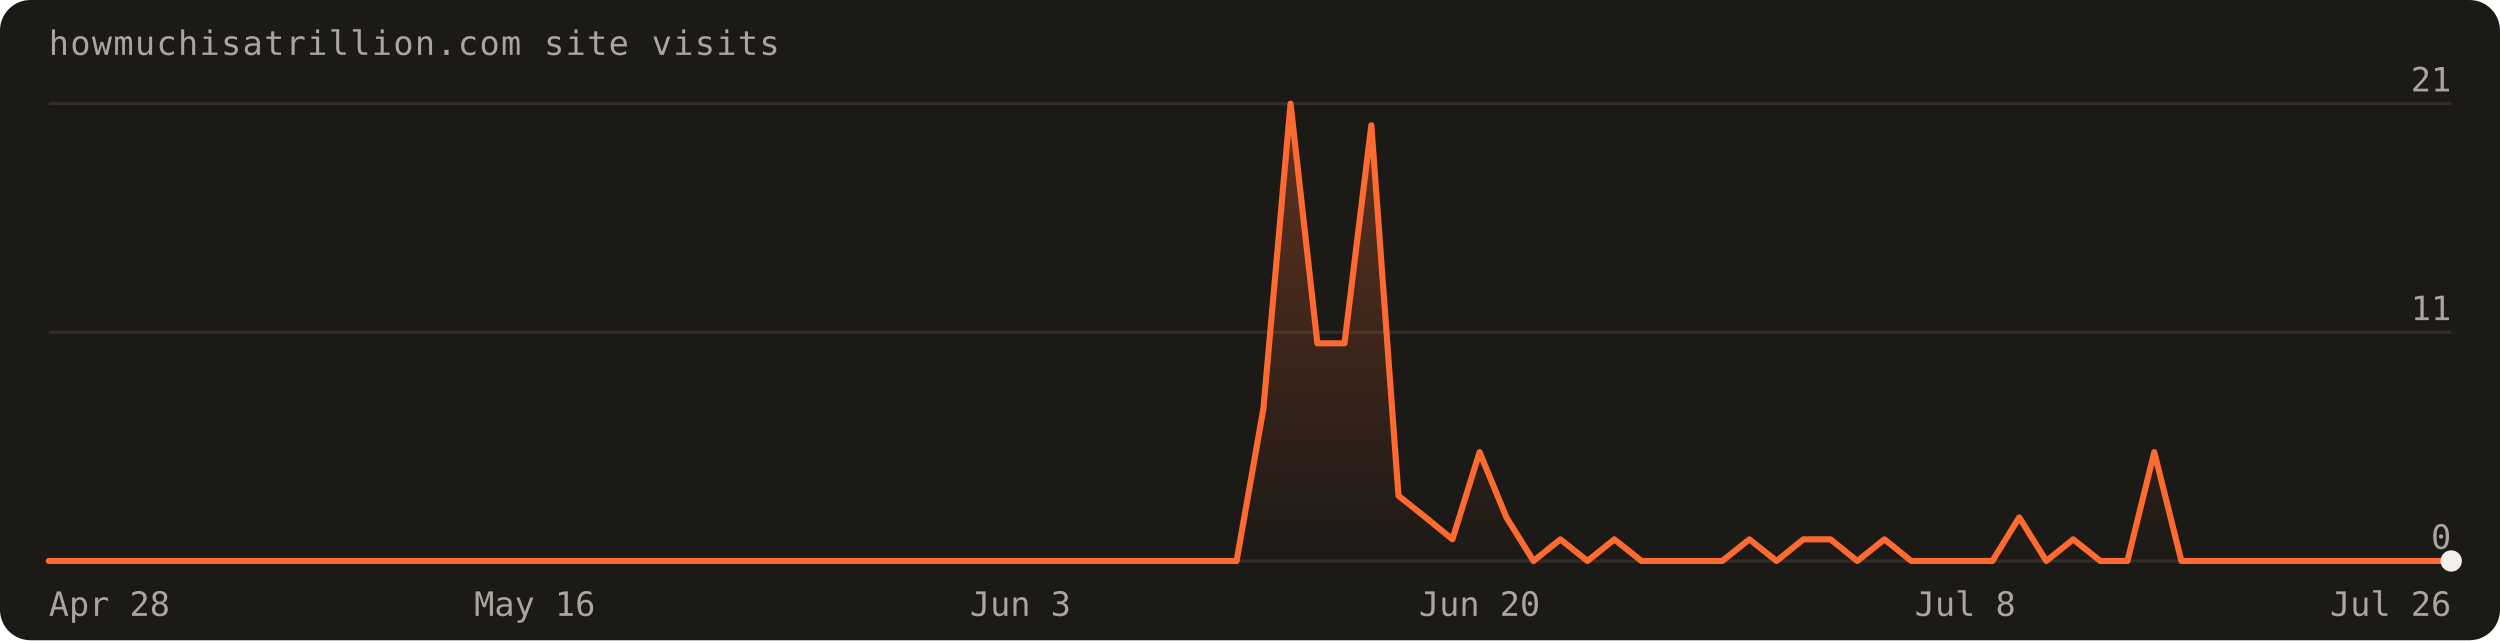
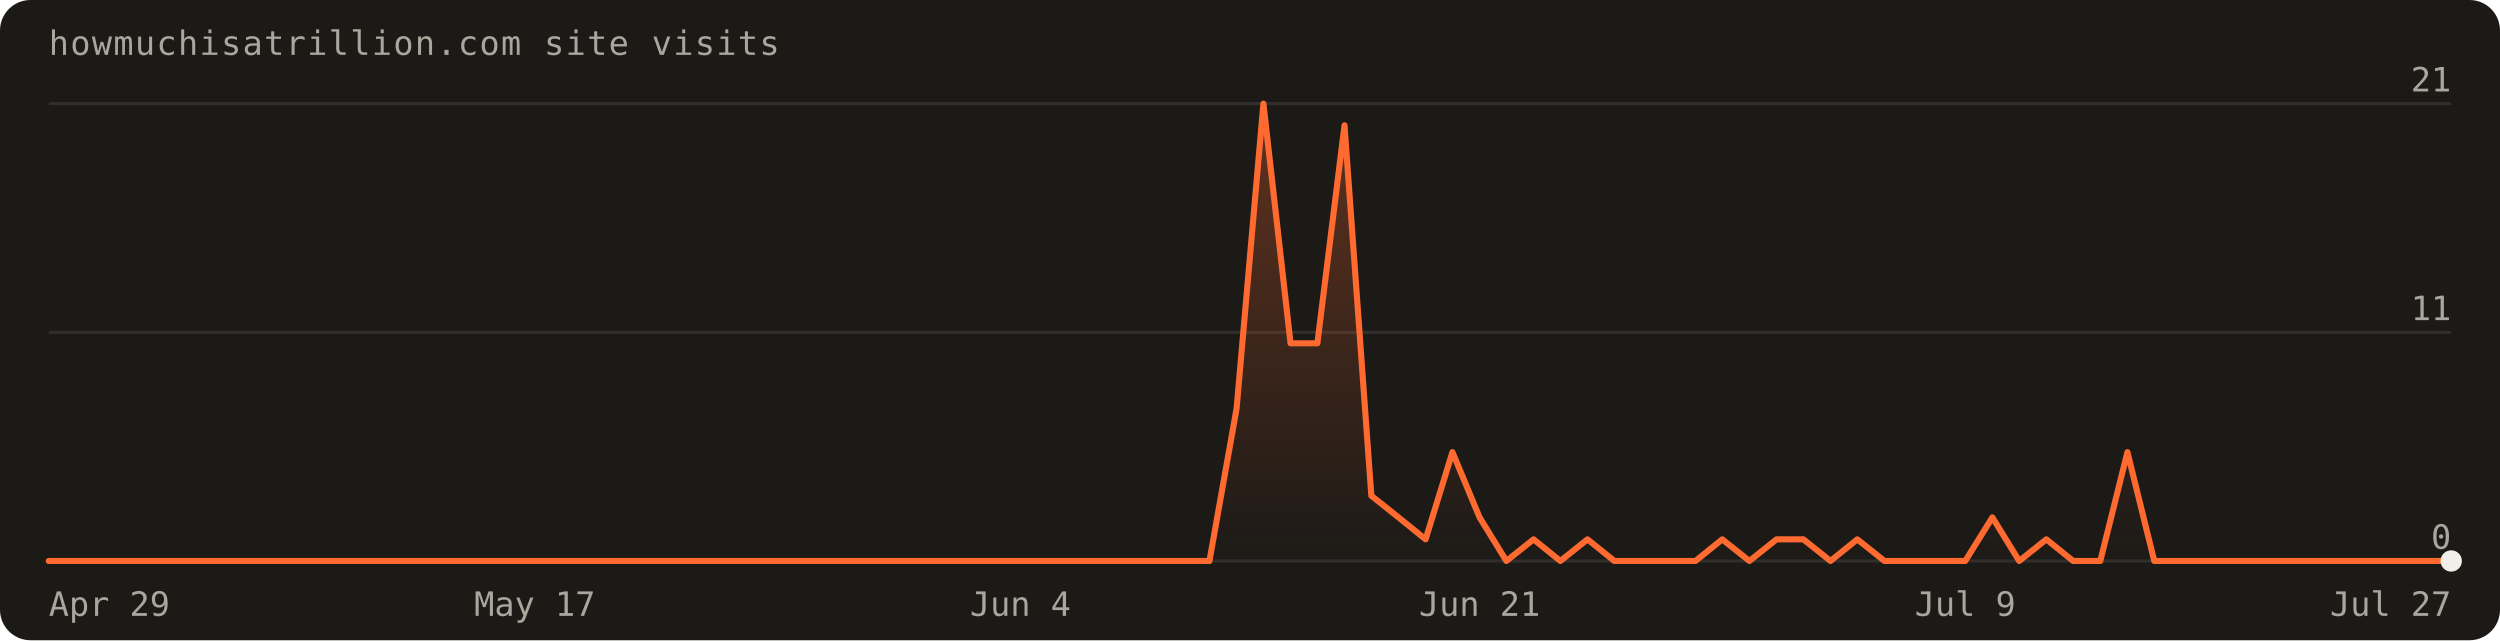
<svg xmlns="http://www.w3.org/2000/svg" width="820" height="210" viewBox="0 0 820 210" font-family="'Geist Mono',ui-monospace,monospace" role="img" aria-label="Visits over the last 90 days: 95 total">
  <defs>
    <linearGradient id="fill" x1="0" y1="0" x2="0" y2="1">
      <stop offset="0%" stop-color="#ff6a30" stop-opacity="0.30" />
      <stop offset="100%" stop-color="#ff6a30" stop-opacity="0" />
    </linearGradient>
  </defs>
  <rect width="820" height="210" rx="10" fill="#1c1a17" />
  <text x="16" y="18" fill="#a8a69d" font-size="11" letter-spacing="0.04em">howmuchisatrillion.com site visits</text>
  <line x1="16" y1="184.0" x2="804.0" y2="184.0" stroke="rgba(241,239,231,0.10)" />
  <text x="804.0" y="180.0" text-anchor="end" fill="#a8a69d" font-size="11">0</text>
  <line x1="16" y1="109.0" x2="804.0" y2="109.0" stroke="rgba(241,239,231,0.10)" />
  <text x="804.0" y="105.0" text-anchor="end" fill="#a8a69d" font-size="11">11</text>
  <line x1="16" y1="34.0" x2="804.0" y2="34.0" stroke="rgba(241,239,231,0.10)" />
  <text x="804.0" y="30.0" text-anchor="end" fill="#a8a69d" font-size="11">21</text>
-   <path d="M16.0,184.0 L16.0,184.0 L24.9,184.0 L33.7,184.0 L42.6,184.0 L51.4,184.0 L60.3,184.0 L69.1,184.0 L78.0,184.0 L86.8,184.0 L95.7,184.0 L104.5,184.0 L113.4,184.0 L122.2,184.0 L131.1,184.0 L140.0,184.0 L148.8,184.0 L157.7,184.0 L166.5,184.0 L175.4,184.0 L184.2,184.0 L193.1,184.0 L201.9,184.0 L210.8,184.0 L219.6,184.0 L228.5,184.0 L237.3,184.0 L246.2,184.0 L255.1,184.0 L263.9,184.0 L272.8,184.0 L281.6,184.0 L290.5,184.0 L299.3,184.0 L308.2,184.0 L317.0,184.0 L325.9,184.0 L334.7,184.0 L343.6,184.0 L352.4,184.0 L361.3,184.0 L370.2,184.0 L379.0,184.0 L387.9,184.0 L396.7,184.0 L405.6,184.0 L414.4,134.0 L423.3,34.0 L432.1,112.6 L441.0,112.6 L449.8,41.1 L458.7,162.6 L467.6,169.7 L476.4,176.9 L485.3,148.3 L494.1,169.7 L503.0,184.0 L511.8,176.9 L520.7,184.0 L529.5,176.9 L538.4,184.0 L547.2,184.0 L556.1,184.0 L564.9,184.0 L573.8,176.9 L582.7,184.0 L591.5,176.9 L600.4,176.9 L609.2,184.0 L618.1,176.9 L626.9,184.0 L635.8,184.0 L644.6,184.0 L653.5,184.0 L662.3,169.7 L671.2,184.0 L680.0,176.9 L688.9,184.0 L697.8,184.0 L706.6,148.3 L715.5,184.0 L724.3,184.0 L733.2,184.0 L742.0,184.0 L750.9,184.0 L759.7,184.0 L768.6,184.0 L777.4,184.0 L786.3,184.0 L795.1,184.0 L804.0,184.0 L804.0,184.0 Z" fill="url(#fill)" />
-   <path d="M16.0,184.0 L24.9,184.0 L33.7,184.0 L42.6,184.0 L51.4,184.0 L60.3,184.0 L69.1,184.0 L78.0,184.0 L86.8,184.0 L95.7,184.0 L104.5,184.0 L113.4,184.0 L122.2,184.0 L131.1,184.0 L140.0,184.0 L148.8,184.0 L157.7,184.0 L166.5,184.0 L175.4,184.0 L184.2,184.0 L193.1,184.0 L201.9,184.0 L210.8,184.0 L219.6,184.0 L228.5,184.0 L237.3,184.0 L246.2,184.0 L255.1,184.0 L263.9,184.0 L272.8,184.0 L281.6,184.0 L290.5,184.0 L299.3,184.0 L308.2,184.0 L317.0,184.0 L325.9,184.0 L334.7,184.0 L343.6,184.0 L352.4,184.0 L361.3,184.0 L370.2,184.0 L379.0,184.0 L387.9,184.0 L396.7,184.0 L405.6,184.0 L414.4,134.0 L423.3,34.0 L432.1,112.6 L441.0,112.6 L449.8,41.1 L458.7,162.6 L467.6,169.7 L476.4,176.9 L485.3,148.3 L494.1,169.7 L503.0,184.0 L511.8,176.9 L520.7,184.0 L529.5,176.9 L538.4,184.0 L547.2,184.0 L556.1,184.0 L564.9,184.0 L573.8,176.9 L582.7,184.0 L591.5,176.9 L600.4,176.9 L609.2,184.0 L618.1,176.9 L626.9,184.0 L635.8,184.0 L644.6,184.0 L653.5,184.0 L662.3,169.7 L671.2,184.0 L680.0,176.9 L688.9,184.0 L697.8,184.0 L706.6,148.3 L715.5,184.0 L724.3,184.0 L733.2,184.0 L742.0,184.0 L750.9,184.0 L759.7,184.0 L768.6,184.0 L777.4,184.0 L786.3,184.0 L795.1,184.0 L804.0,184.0" fill="none" stroke="#ff6a30" stroke-width="2" stroke-linejoin="round" stroke-linecap="round" />
+   <path d="M16.0,184.0 L16.0,184.0 L24.9,184.0 L33.7,184.0 L42.6,184.0 L51.4,184.0 L60.3,184.0 L69.1,184.0 L78.0,184.0 L86.8,184.0 L95.7,184.0 L104.5,184.0 L113.4,184.0 L122.2,184.0 L131.1,184.0 L140.0,184.0 L148.8,184.0 L157.7,184.0 L166.5,184.0 L175.4,184.0 L184.2,184.0 L193.1,184.0 L201.9,184.0 L210.8,184.0 L219.6,184.0 L228.5,184.0 L237.3,184.0 L246.2,184.0 L255.1,184.0 L263.9,184.0 L272.8,184.0 L281.6,184.0 L290.5,184.0 L299.3,184.0 L308.2,184.0 L317.0,184.0 L325.9,184.0 L334.7,184.0 L343.6,184.0 L352.4,184.0 L361.3,184.0 L370.2,184.0 L379.0,184.0 L387.9,184.0 L396.7,184.0 L405.6,134.0 L414.4,34.0 L423.3,112.6 L432.1,112.6 L441.0,41.1 L449.8,162.6 L458.7,169.7 L467.6,176.9 L476.4,148.3 L485.3,169.7 L494.1,184.0 L503.0,176.9 L511.8,184.0 L520.7,176.9 L529.5,184.0 L538.4,184.0 L547.2,184.0 L556.1,184.0 L564.9,176.9 L573.8,184.0 L582.7,176.9 L591.5,176.9 L600.4,184.0 L609.2,176.9 L618.1,184.0 L626.9,184.0 L635.8,184.0 L644.6,184.0 L653.5,169.7 L662.3,184.0 L671.2,176.9 L680.0,184.0 L688.9,184.0 L697.8,148.3 L706.6,184.0 L715.5,184.0 L724.3,184.0 L733.2,184.0 L742.0,184.0 L750.9,184.0 L759.7,184.0 L768.6,184.0 L777.4,184.0 L786.3,184.0 L795.1,184.0 L804.0,184.0 L804.0,184.0 Z" fill="url(#fill)" />
+   <path d="M16.0,184.0 L24.9,184.0 L33.7,184.0 L42.6,184.0 L51.4,184.0 L60.3,184.0 L69.1,184.0 L78.0,184.0 L86.8,184.0 L95.7,184.0 L104.5,184.0 L113.4,184.0 L122.2,184.0 L131.1,184.0 L140.0,184.0 L148.8,184.0 L157.7,184.0 L166.5,184.0 L175.4,184.0 L184.2,184.0 L193.1,184.0 L201.9,184.0 L210.8,184.0 L219.6,184.0 L228.5,184.0 L237.3,184.0 L246.2,184.0 L255.1,184.0 L263.9,184.0 L272.8,184.0 L281.6,184.0 L290.5,184.0 L299.3,184.0 L308.2,184.0 L317.0,184.0 L325.9,184.0 L334.7,184.0 L343.6,184.0 L352.4,184.0 L361.3,184.0 L370.2,184.0 L379.0,184.0 L387.9,184.0 L396.7,184.0 L405.6,134.0 L414.4,34.0 L423.3,112.6 L432.1,112.6 L441.0,41.1 L449.8,162.6 L458.7,169.7 L467.6,176.9 L476.4,148.3 L485.3,169.7 L494.1,184.0 L503.0,176.9 L511.8,184.0 L520.7,176.9 L529.5,184.0 L538.4,184.0 L547.2,184.0 L556.1,184.0 L564.9,176.9 L573.8,184.0 L582.7,176.9 L591.5,176.9 L600.4,184.0 L609.2,176.9 L618.1,184.0 L626.9,184.0 L635.8,184.0 L644.6,184.0 L653.5,169.7 L662.3,184.0 L671.2,176.9 L680.0,184.0 L688.9,184.0 L697.8,148.3 L706.6,184.0 L715.5,184.0 L724.3,184.0 L733.2,184.0 L742.0,184.0 L750.9,184.0 L759.7,184.0 L768.6,184.0 L777.4,184.0 L786.3,184.0 L795.1,184.0 L804.0,184.0" fill="none" stroke="#ff6a30" stroke-width="2" stroke-linejoin="round" stroke-linecap="round" />
  <circle cx="804.0" cy="184.0" r="3.5" fill="#f1efe7" />
-   <text x="16.0" y="202" text-anchor="start" fill="#a8a69d" font-size="11">Apr 28</text>
-   <text x="175.4" y="202" text-anchor="middle" fill="#a8a69d" font-size="11">May 16</text>
-   <text x="334.7" y="202" text-anchor="middle" fill="#a8a69d" font-size="11">Jun 3</text>
-   <text x="485.3" y="202" text-anchor="middle" fill="#a8a69d" font-size="11">Jun 20</text>
-   <text x="644.6" y="202" text-anchor="middle" fill="#a8a69d" font-size="11">Jul 8</text>
-   <text x="804.0" y="202" text-anchor="end" fill="#a8a69d" font-size="11">Jul 26</text>
+   <text x="16.0" y="202" text-anchor="start" fill="#a8a69d" font-size="11">Apr 29</text>
+   <text x="175.4" y="202" text-anchor="middle" fill="#a8a69d" font-size="11">May 17</text>
+   <text x="334.7" y="202" text-anchor="middle" fill="#a8a69d" font-size="11">Jun 4</text>
+   <text x="485.3" y="202" text-anchor="middle" fill="#a8a69d" font-size="11">Jun 21</text>
+   <text x="644.6" y="202" text-anchor="middle" fill="#a8a69d" font-size="11">Jul 9</text>
+   <text x="804.0" y="202" text-anchor="end" fill="#a8a69d" font-size="11">Jul 27</text>
</svg>
